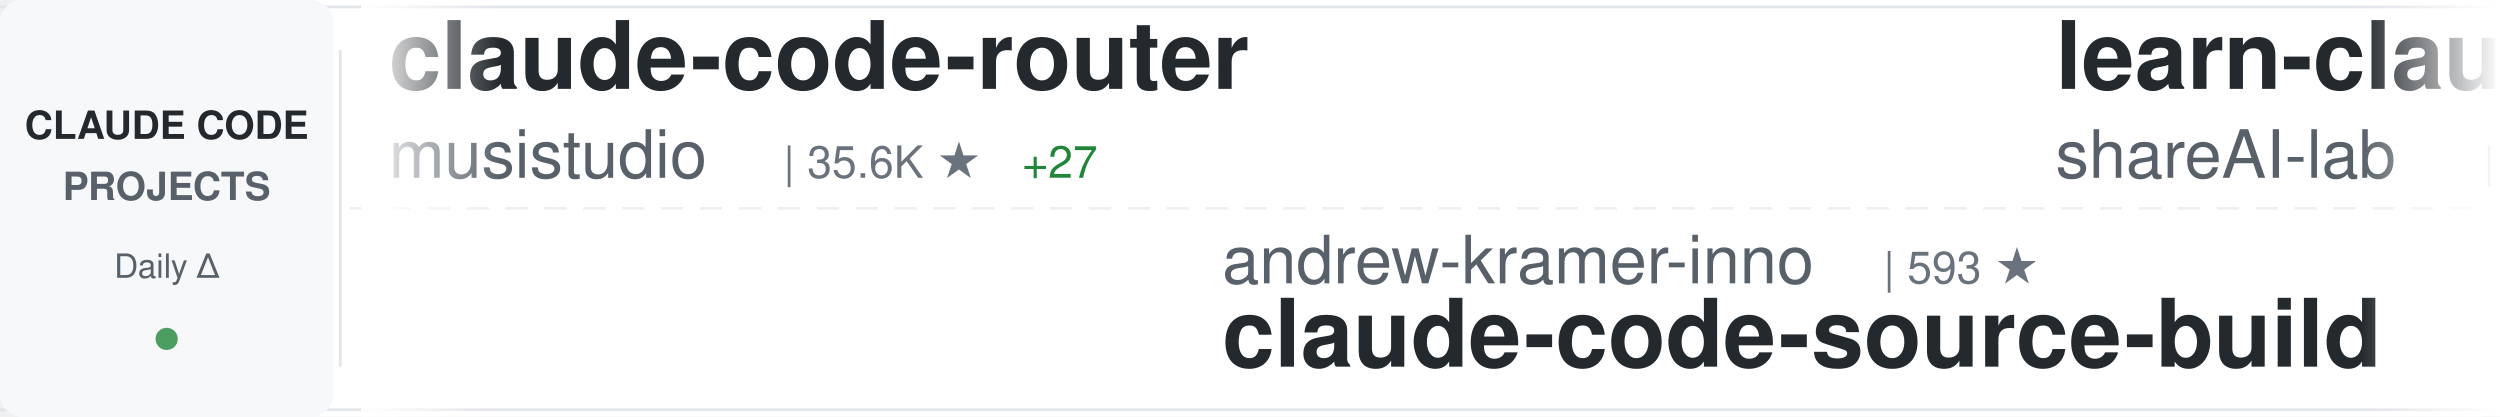
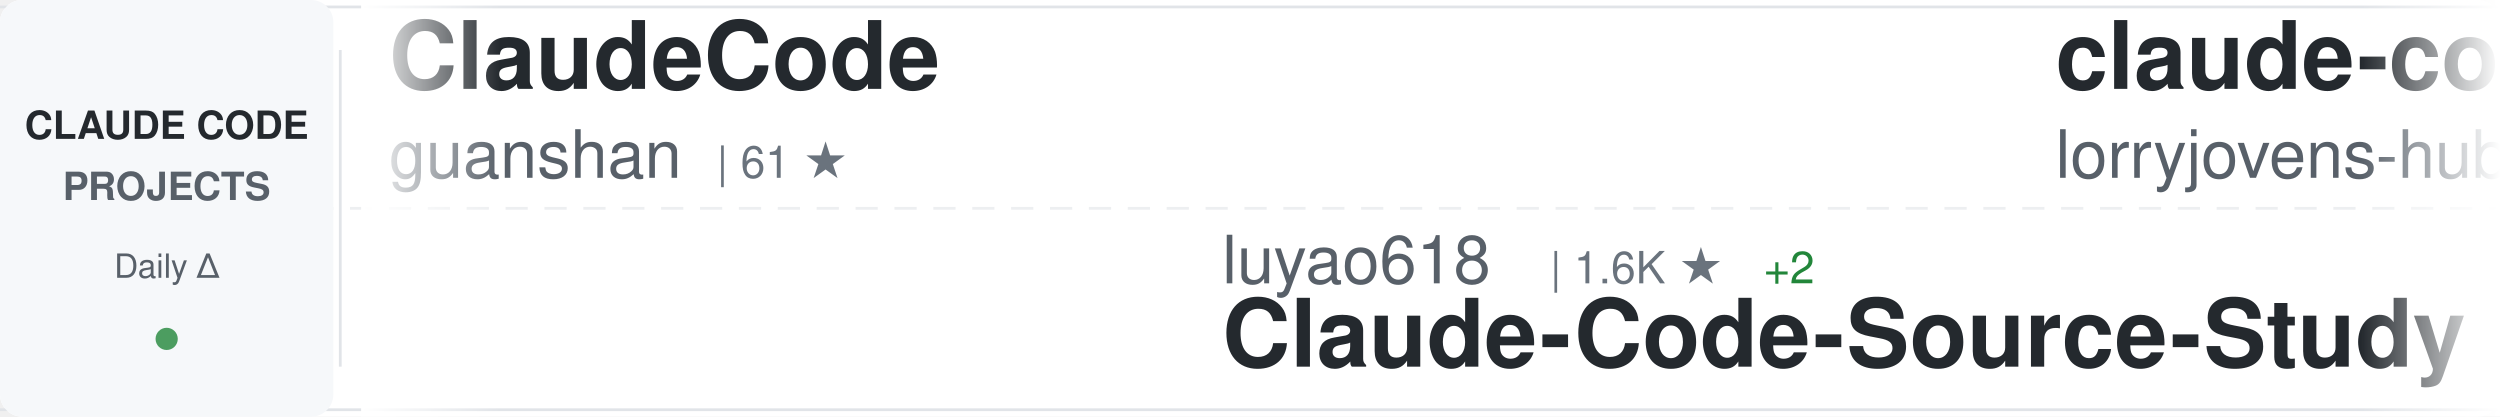
<svg xmlns="http://www.w3.org/2000/svg" width="900" height="150">
  <defs>
    <linearGradient id="awesomeLeftFade" x1="0%" y1="0%" x2="100%" y2="0%">
      <stop offset="0%" style="stop-color:#ffffff;stop-opacity:1" />
      <stop offset="100%" style="stop-color:#ffffff;stop-opacity:0" />
    </linearGradient>
    <linearGradient id="awesomeRightFade" x1="0%" y1="0%" x2="100%" y2="0%">
      <stop offset="0%" style="stop-color:#ffffff;stop-opacity:0" />
      <stop offset="100%" style="stop-color:#ffffff;stop-opacity:1" />
    </linearGradient>
  </defs>
  <rect width="900" height="150" fill="#ffffff" rx="8" />
  <rect x="0" y="2" width="900" height="1" fill="#e1e4e8" />
  <rect x="0" y="147" width="900" height="1" fill="#e1e4e8" />
  <line x1="0" y1="75" x2="900" y2="75" stroke="#e1e4e8" stroke-width="1" stroke-dasharray="8 6" opacity="0.6" />
  <rect x="0" y="0" width="120" height="150" fill="#f6f8fa" rx="8" />
  <text x="60" y="50" font-family="-apple-system, BlinkMacSystemFont, 'Segoe UI', Helvetica, Arial, sans-serif" font-size="14" font-weight="600" fill="#24292e" text-anchor="middle">CLAUDE CODE</text>
  <text x="60" y="72" font-family="-apple-system, BlinkMacSystemFont, 'Segoe UI', Helvetica, Arial, sans-serif" font-size="14" font-weight="600" fill="#586069" text-anchor="middle">PROJECTS</text>
  <text x="60" y="100" font-family="-apple-system, BlinkMacSystemFont, 'Segoe UI', Helvetica, Arial, sans-serif" font-size="12" font-weight="500" fill="#586069" text-anchor="middle">Daily Δ</text>
  <circle cx="60" cy="122" r="4" fill="#22863a" opacity="0.8" />
  <rect x="122" y="18" width="1" height="114" fill="#e1e4e8" />
  <clipPath id="awesomeTickerClip">
    <rect x="130" y="0" width="770" height="150" />
  </clipPath>
  <g clip-path="url(#awesomeTickerClip)">
    <g id="awesomeTickerItems">
      <animateTransform attributeName="transform" attributeType="XML" type="translate" from="0 0" to="-3000 0" dur="54s" repeatCount="indefinite" />
      <g transform="translate(0, 0)">
-         <text x="140" y="32" font-family="-apple-system, BlinkMacSystemFont, 'Segoe UI', Helvetica, Arial, sans-serif" font-size="34" font-weight="600" fill="#24292e">claude-code-router</text>
-         <text x="140" y="64" font-family="-apple-system, BlinkMacSystemFont, 'Segoe UI', Helvetica, Arial, sans-serif" font-size="24" font-weight="400" fill="#586069">musistudio</text>
-         <text x="282" y="64" font-family="-apple-system, BlinkMacSystemFont, 'Segoe UI', Helvetica, Arial, sans-serif" font-size="16" font-weight="500" fill="#6a737d">| 35.6K ★</text>
-         <text x="368" y="64" font-family="-apple-system, BlinkMacSystemFont, 'Segoe UI', Helvetica, Arial, sans-serif" font-size="16" font-weight="500" fill="#22863a"> +27</text>
+         <text x="140" y="32" font-family="-apple-system, BlinkMacSystemFont, 'Segoe UI', Helvetica, Arial, sans-serif" font-size="34" font-weight="600" fill="#24292e">ClaudeCode</text>
+         <text x="140" y="64" font-family="-apple-system, BlinkMacSystemFont, 'Segoe UI', Helvetica, Arial, sans-serif" font-size="24" font-weight="400" fill="#586069">guanshan</text>
+         <text x="258" y="64" font-family="-apple-system, BlinkMacSystemFont, 'Segoe UI', Helvetica, Arial, sans-serif" font-size="16" font-weight="500" fill="#6a737d">| 61 ★</text>
      </g>
      <g transform="translate(300, 0)">
-         <text x="140" y="102" font-family="-apple-system, BlinkMacSystemFont, 'Segoe UI', Helvetica, Arial, sans-serif" font-size="24" font-weight="400" fill="#586069">andrew-kramer-inno</text>
-         <text x="378" y="102" font-family="-apple-system, BlinkMacSystemFont, 'Segoe UI', Helvetica, Arial, sans-serif" font-size="16" font-weight="500" fill="#6a737d">| 593 ★</text>
-         <text x="140" y="132" font-family="-apple-system, BlinkMacSystemFont, 'Segoe UI', Helvetica, Arial, sans-serif" font-size="34" font-weight="600" fill="#24292e">claude-code-source-build</text>
+         <text x="140" y="102" font-family="-apple-system, BlinkMacSystemFont, 'Segoe UI', Helvetica, Arial, sans-serif" font-size="24" font-weight="400" fill="#586069">luyao618</text>
+         <text x="258" y="102" font-family="-apple-system, BlinkMacSystemFont, 'Segoe UI', Helvetica, Arial, sans-serif" font-size="16" font-weight="500" fill="#6a737d">| 1.6K ★</text>
+         <text x="335" y="102" font-family="-apple-system, BlinkMacSystemFont, 'Segoe UI', Helvetica, Arial, sans-serif" font-size="16" font-weight="500" fill="#22863a"> +2</text>
+         <text x="140" y="132" font-family="-apple-system, BlinkMacSystemFont, 'Segoe UI', Helvetica, Arial, sans-serif" font-size="34" font-weight="600" fill="#24292e">Claude-Code-Source-Study</text>
      </g>
      <g transform="translate(600, 0)">
-         <text x="140" y="32" font-family="-apple-system, BlinkMacSystemFont, 'Segoe UI', Helvetica, Arial, sans-serif" font-size="34" font-weight="600" fill="#24292e">learn-claude-code</text>
-         <text x="140" y="64" font-family="-apple-system, BlinkMacSystemFont, 'Segoe UI', Helvetica, Arial, sans-serif" font-size="24" font-weight="400" fill="#586069">shareAI-lab</text>
-         <text x="294" y="64" font-family="-apple-system, BlinkMacSystemFont, 'Segoe UI', Helvetica, Arial, sans-serif" font-size="16" font-weight="500" fill="#6a737d">| 69.9K ★</text>
-         <text x="380" y="64" font-family="-apple-system, BlinkMacSystemFont, 'Segoe UI', Helvetica, Arial, sans-serif" font-size="16" font-weight="500" fill="#22863a"> +87</text>
+         <text x="140" y="32" font-family="-apple-system, BlinkMacSystemFont, 'Segoe UI', Helvetica, Arial, sans-serif" font-size="34" font-weight="600" fill="#24292e">claude-code-rust</text>
+         <text x="140" y="64" font-family="-apple-system, BlinkMacSystemFont, 'Segoe UI', Helvetica, Arial, sans-serif" font-size="24" font-weight="400" fill="#586069">lorryjovens-hub</text>
+         <text x="342" y="64" font-family="-apple-system, BlinkMacSystemFont, 'Segoe UI', Helvetica, Arial, sans-serif" font-size="16" font-weight="500" fill="#6a737d">| 1.7K ★</text>
+         <text x="419" y="64" font-family="-apple-system, BlinkMacSystemFont, 'Segoe UI', Helvetica, Arial, sans-serif" font-size="16" font-weight="500" fill="#22863a"> +2</text>
      </g>
      <g transform="translate(900, 0)">
-         <text x="140" y="102" font-family="-apple-system, BlinkMacSystemFont, 'Segoe UI', Helvetica, Arial, sans-serif" font-size="24" font-weight="400" fill="#586069">centminmod</text>
-         <text x="282" y="102" font-family="-apple-system, BlinkMacSystemFont, 'Segoe UI', Helvetica, Arial, sans-serif" font-size="16" font-weight="500" fill="#6a737d">| 2.5K ★</text>
-         <text x="359" y="102" font-family="-apple-system, BlinkMacSystemFont, 'Segoe UI', Helvetica, Arial, sans-serif" font-size="16" font-weight="500" fill="#22863a"> +8</text>
-         <text x="140" y="132" font-family="-apple-system, BlinkMacSystemFont, 'Segoe UI', Helvetica, Arial, sans-serif" font-size="34" font-weight="600" fill="#24292e">my-claude-code-setup</text>
+         <text x="140" y="102" font-family="-apple-system, BlinkMacSystemFont, 'Segoe UI', Helvetica, Arial, sans-serif" font-size="24" font-weight="400" fill="#586069">JrCx7scC</text>
+         <text x="258" y="102" font-family="-apple-system, BlinkMacSystemFont, 'Segoe UI', Helvetica, Arial, sans-serif" font-size="16" font-weight="500" fill="#6a737d">| 371 ★</text>
+         <text x="140" y="132" font-family="-apple-system, BlinkMacSystemFont, 'Segoe UI', Helvetica, Arial, sans-serif" font-size="34" font-weight="600" fill="#24292e">claude-code-source</text>
      </g>
      <g transform="translate(1200, 0)">
-         <text x="140" y="32" font-family="-apple-system, BlinkMacSystemFont, 'Segoe UI', Helvetica, Arial, sans-serif" font-size="34" font-weight="600" fill="#24292e">claude-code</text>
-         <text x="140" y="64" font-family="-apple-system, BlinkMacSystemFont, 'Segoe UI', Helvetica, Arial, sans-serif" font-size="24" font-weight="400" fill="#586069">lowcortisolprogrammer</text>
-         <text x="414" y="64" font-family="-apple-system, BlinkMacSystemFont, 'Segoe UI', Helvetica, Arial, sans-serif" font-size="16" font-weight="500" fill="#6a737d">| 170 ★</text>
+         <text x="140" y="32" font-family="-apple-system, BlinkMacSystemFont, 'Segoe UI', Helvetica, Arial, sans-serif" font-size="34" font-weight="600" fill="#24292e">claude-code-book</text>
+         <text x="140" y="64" font-family="-apple-system, BlinkMacSystemFont, 'Segoe UI', Helvetica, Arial, sans-serif" font-size="24" font-weight="400" fill="#586069">lintsinghua</text>
+         <text x="294" y="64" font-family="-apple-system, BlinkMacSystemFont, 'Segoe UI', Helvetica, Arial, sans-serif" font-size="16" font-weight="500" fill="#6a737d">| 3.9K ★</text>
+         <text x="371" y="64" font-family="-apple-system, BlinkMacSystemFont, 'Segoe UI', Helvetica, Arial, sans-serif" font-size="16" font-weight="500" fill="#22863a"> +6</text>
      </g>
      <g transform="translate(1500, 0)">
-         <text x="140" y="102" font-family="-apple-system, BlinkMacSystemFont, 'Segoe UI', Helvetica, Arial, sans-serif" font-size="24" font-weight="400" fill="#586069">Yuyz0112</text>
-         <text x="258" y="102" font-family="-apple-system, BlinkMacSystemFont, 'Segoe UI', Helvetica, Arial, sans-serif" font-size="16" font-weight="500" fill="#6a737d">| 2.4K ★</text>
-         <text x="335" y="102" font-family="-apple-system, BlinkMacSystemFont, 'Segoe UI', Helvetica, Arial, sans-serif" font-size="16" font-weight="500" fill="#22863a"> +1</text>
-         <text x="140" y="132" font-family="-apple-system, BlinkMacSystemFont, 'Segoe UI', Helvetica, Arial, sans-serif" font-size="34" font-weight="600" fill="#24292e">claude-code-reverse</text>
+         <text x="140" y="102" font-family="-apple-system, BlinkMacSystemFont, 'Segoe UI', Helvetica, Arial, sans-serif" font-size="24" font-weight="400" fill="#586069">VineeTagarwaL-code</text>
+         <text x="378" y="102" font-family="-apple-system, BlinkMacSystemFont, 'Segoe UI', Helvetica, Arial, sans-serif" font-size="16" font-weight="500" fill="#6a737d">| 276 ★</text>
+         <text x="140" y="132" font-family="-apple-system, BlinkMacSystemFont, 'Segoe UI', Helvetica, Arial, sans-serif" font-size="34" font-weight="600" fill="#24292e">claude-code</text>
      </g>
      <g transform="translate(1800, 0)">
-         <text x="140" y="32" font-family="-apple-system, BlinkMacSystemFont, 'Segoe UI', Helvetica, Arial, sans-serif" font-size="34" font-weight="600" fill="#24292e">claude-code</text>
-         <text x="140" y="64" font-family="-apple-system, BlinkMacSystemFont, 'Segoe UI', Helvetica, Arial, sans-serif" font-size="24" font-weight="400" fill="#586069">jarmuine</text>
-         <text x="258" y="64" font-family="-apple-system, BlinkMacSystemFont, 'Segoe UI', Helvetica, Arial, sans-serif" font-size="16" font-weight="500" fill="#6a737d">| 2.2K ★</text>
-         <text x="335" y="64" font-family="-apple-system, BlinkMacSystemFont, 'Segoe UI', Helvetica, Arial, sans-serif" font-size="16" font-weight="500" fill="#22863a"> +1</text>
+         <text x="140" y="32" font-family="-apple-system, BlinkMacSystemFont, 'Segoe UI', Helvetica, Arial, sans-serif" font-size="34" font-weight="600" fill="#24292e">claude-coder</text>
+         <text x="140" y="64" font-family="-apple-system, BlinkMacSystemFont, 'Segoe UI', Helvetica, Arial, sans-serif" font-size="24" font-weight="400" fill="#586069">kodu-ai</text>
+         <text x="246" y="64" font-family="-apple-system, BlinkMacSystemFont, 'Segoe UI', Helvetica, Arial, sans-serif" font-size="16" font-weight="500" fill="#6a737d">| 5.3K ★</text>
      </g>
      <g transform="translate(2100, 0)">
-         <text x="140" y="102" font-family="-apple-system, BlinkMacSystemFont, 'Segoe UI', Helvetica, Arial, sans-serif" font-size="24" font-weight="400" fill="#586069">ChrisWiles</text>
-         <text x="282" y="102" font-family="-apple-system, BlinkMacSystemFont, 'Segoe UI', Helvetica, Arial, sans-serif" font-size="16" font-weight="500" fill="#6a737d">| 6.0K ★</text>
-         <text x="359" y="102" font-family="-apple-system, BlinkMacSystemFont, 'Segoe UI', Helvetica, Arial, sans-serif" font-size="16" font-weight="500" fill="#22863a"> +2</text>
-         <text x="140" y="132" font-family="-apple-system, BlinkMacSystemFont, 'Segoe UI', Helvetica, Arial, sans-serif" font-size="34" font-weight="600" fill="#24292e">claude-code-showcase</text>
+         <text x="140" y="102" font-family="-apple-system, BlinkMacSystemFont, 'Segoe UI', Helvetica, Arial, sans-serif" font-size="24" font-weight="400" fill="#586069">Alishahryar1</text>
+         <text x="306" y="102" font-family="-apple-system, BlinkMacSystemFont, 'Segoe UI', Helvetica, Arial, sans-serif" font-size="16" font-weight="500" fill="#6a737d">| 38.8K ★</text>
+         <text x="392" y="102" font-family="-apple-system, BlinkMacSystemFont, 'Segoe UI', Helvetica, Arial, sans-serif" font-size="16" font-weight="500" fill="#22863a"> +183</text>
+         <text x="140" y="132" font-family="-apple-system, BlinkMacSystemFont, 'Segoe UI', Helvetica, Arial, sans-serif" font-size="34" font-weight="600" fill="#24292e">free-claude-code</text>
      </g>
      <g transform="translate(2400, 0)">
-         <text x="140" y="32" font-family="-apple-system, BlinkMacSystemFont, 'Segoe UI', Helvetica, Arial, sans-serif" font-size="34" font-weight="600" fill="#24292e">claude-code-cli</text>
-         <text x="140" y="64" font-family="-apple-system, BlinkMacSystemFont, 'Segoe UI', Helvetica, Arial, sans-serif" font-size="24" font-weight="400" fill="#586069">huangserva</text>
-         <text x="282" y="64" font-family="-apple-system, BlinkMacSystemFont, 'Segoe UI', Helvetica, Arial, sans-serif" font-size="16" font-weight="500" fill="#6a737d">| 619 ★</text>
-         <text x="350" y="64" font-family="-apple-system, BlinkMacSystemFont, 'Segoe UI', Helvetica, Arial, sans-serif" font-size="16" font-weight="500" fill="#22863a"> +1</text>
+         <text x="140" y="32" font-family="-apple-system, BlinkMacSystemFont, 'Segoe UI', Helvetica, Arial, sans-serif" font-size="34" font-weight="600" fill="#24292e">claude-code-showcase</text>
+         <text x="140" y="64" font-family="-apple-system, BlinkMacSystemFont, 'Segoe UI', Helvetica, Arial, sans-serif" font-size="24" font-weight="400" fill="#586069">ChrisWiles</text>
+         <text x="282" y="64" font-family="-apple-system, BlinkMacSystemFont, 'Segoe UI', Helvetica, Arial, sans-serif" font-size="16" font-weight="500" fill="#6a737d">| 6.0K ★</text>
+         <text x="359" y="64" font-family="-apple-system, BlinkMacSystemFont, 'Segoe UI', Helvetica, Arial, sans-serif" font-size="16" font-weight="500" fill="#22863a"> +2</text>
      </g>
      <g transform="translate(2700, 0)">
-         <text x="140" y="102" font-family="-apple-system, BlinkMacSystemFont, 'Segoe UI', Helvetica, Arial, sans-serif" font-size="24" font-weight="400" fill="#586069">777genius</text>
-         <text x="270" y="102" font-family="-apple-system, BlinkMacSystemFont, 'Segoe UI', Helvetica, Arial, sans-serif" font-size="16" font-weight="500" fill="#6a737d">| 918 ★</text>
-         <text x="140" y="132" font-family="-apple-system, BlinkMacSystemFont, 'Segoe UI', Helvetica, Arial, sans-serif" font-size="34" font-weight="600" fill="#24292e">claude-code-source-code</text>
+         <text x="140" y="102" font-family="-apple-system, BlinkMacSystemFont, 'Segoe UI', Helvetica, Arial, sans-serif" font-size="24" font-weight="400" fill="#586069">edmund-io</text>
+         <text x="270" y="102" font-family="-apple-system, BlinkMacSystemFont, 'Segoe UI', Helvetica, Arial, sans-serif" font-size="16" font-weight="500" fill="#6a737d">| 1.5K ★</text>
+         <text x="140" y="132" font-family="-apple-system, BlinkMacSystemFont, 'Segoe UI', Helvetica, Arial, sans-serif" font-size="34" font-weight="600" fill="#24292e">edmunds-claude-code</text>
      </g>
      <g transform="translate(3000, 0)">
-         <text x="140" y="32" font-family="-apple-system, BlinkMacSystemFont, 'Segoe UI', Helvetica, Arial, sans-serif" font-size="34" font-weight="600" fill="#24292e">claude-code-router</text>
-         <text x="140" y="64" font-family="-apple-system, BlinkMacSystemFont, 'Segoe UI', Helvetica, Arial, sans-serif" font-size="24" font-weight="400" fill="#586069">musistudio</text>
-         <text x="282" y="64" font-family="-apple-system, BlinkMacSystemFont, 'Segoe UI', Helvetica, Arial, sans-serif" font-size="16" font-weight="500" fill="#6a737d">| 35.6K ★</text>
-         <text x="368" y="64" font-family="-apple-system, BlinkMacSystemFont, 'Segoe UI', Helvetica, Arial, sans-serif" font-size="16" font-weight="500" fill="#22863a"> +27</text>
+         <text x="140" y="32" font-family="-apple-system, BlinkMacSystemFont, 'Segoe UI', Helvetica, Arial, sans-serif" font-size="34" font-weight="600" fill="#24292e">ClaudeCode</text>
+         <text x="140" y="64" font-family="-apple-system, BlinkMacSystemFont, 'Segoe UI', Helvetica, Arial, sans-serif" font-size="24" font-weight="400" fill="#586069">guanshan</text>
+         <text x="258" y="64" font-family="-apple-system, BlinkMacSystemFont, 'Segoe UI', Helvetica, Arial, sans-serif" font-size="16" font-weight="500" fill="#6a737d">| 61 ★</text>
      </g>
      <g transform="translate(3300, 0)">
-         <text x="140" y="102" font-family="-apple-system, BlinkMacSystemFont, 'Segoe UI', Helvetica, Arial, sans-serif" font-size="24" font-weight="400" fill="#586069">andrew-kramer-inno</text>
-         <text x="378" y="102" font-family="-apple-system, BlinkMacSystemFont, 'Segoe UI', Helvetica, Arial, sans-serif" font-size="16" font-weight="500" fill="#6a737d">| 593 ★</text>
-         <text x="140" y="132" font-family="-apple-system, BlinkMacSystemFont, 'Segoe UI', Helvetica, Arial, sans-serif" font-size="34" font-weight="600" fill="#24292e">claude-code-source-build</text>
+         <text x="140" y="102" font-family="-apple-system, BlinkMacSystemFont, 'Segoe UI', Helvetica, Arial, sans-serif" font-size="24" font-weight="400" fill="#586069">luyao618</text>
+         <text x="258" y="102" font-family="-apple-system, BlinkMacSystemFont, 'Segoe UI', Helvetica, Arial, sans-serif" font-size="16" font-weight="500" fill="#6a737d">| 1.6K ★</text>
+         <text x="335" y="102" font-family="-apple-system, BlinkMacSystemFont, 'Segoe UI', Helvetica, Arial, sans-serif" font-size="16" font-weight="500" fill="#22863a"> +2</text>
+         <text x="140" y="132" font-family="-apple-system, BlinkMacSystemFont, 'Segoe UI', Helvetica, Arial, sans-serif" font-size="34" font-weight="600" fill="#24292e">Claude-Code-Source-Study</text>
      </g>
      <g transform="translate(3600, 0)">
-         <text x="140" y="32" font-family="-apple-system, BlinkMacSystemFont, 'Segoe UI', Helvetica, Arial, sans-serif" font-size="34" font-weight="600" fill="#24292e">learn-claude-code</text>
-         <text x="140" y="64" font-family="-apple-system, BlinkMacSystemFont, 'Segoe UI', Helvetica, Arial, sans-serif" font-size="24" font-weight="400" fill="#586069">shareAI-lab</text>
-         <text x="294" y="64" font-family="-apple-system, BlinkMacSystemFont, 'Segoe UI', Helvetica, Arial, sans-serif" font-size="16" font-weight="500" fill="#6a737d">| 69.9K ★</text>
-         <text x="380" y="64" font-family="-apple-system, BlinkMacSystemFont, 'Segoe UI', Helvetica, Arial, sans-serif" font-size="16" font-weight="500" fill="#22863a"> +87</text>
+         <text x="140" y="32" font-family="-apple-system, BlinkMacSystemFont, 'Segoe UI', Helvetica, Arial, sans-serif" font-size="34" font-weight="600" fill="#24292e">claude-code-rust</text>
+         <text x="140" y="64" font-family="-apple-system, BlinkMacSystemFont, 'Segoe UI', Helvetica, Arial, sans-serif" font-size="24" font-weight="400" fill="#586069">lorryjovens-hub</text>
+         <text x="342" y="64" font-family="-apple-system, BlinkMacSystemFont, 'Segoe UI', Helvetica, Arial, sans-serif" font-size="16" font-weight="500" fill="#6a737d">| 1.7K ★</text>
+         <text x="419" y="64" font-family="-apple-system, BlinkMacSystemFont, 'Segoe UI', Helvetica, Arial, sans-serif" font-size="16" font-weight="500" fill="#22863a"> +2</text>
      </g>
      <g transform="translate(3900, 0)">
-         <text x="140" y="102" font-family="-apple-system, BlinkMacSystemFont, 'Segoe UI', Helvetica, Arial, sans-serif" font-size="24" font-weight="400" fill="#586069">centminmod</text>
-         <text x="282" y="102" font-family="-apple-system, BlinkMacSystemFont, 'Segoe UI', Helvetica, Arial, sans-serif" font-size="16" font-weight="500" fill="#6a737d">| 2.5K ★</text>
-         <text x="359" y="102" font-family="-apple-system, BlinkMacSystemFont, 'Segoe UI', Helvetica, Arial, sans-serif" font-size="16" font-weight="500" fill="#22863a"> +8</text>
-         <text x="140" y="132" font-family="-apple-system, BlinkMacSystemFont, 'Segoe UI', Helvetica, Arial, sans-serif" font-size="34" font-weight="600" fill="#24292e">my-claude-code-setup</text>
+         <text x="140" y="102" font-family="-apple-system, BlinkMacSystemFont, 'Segoe UI', Helvetica, Arial, sans-serif" font-size="24" font-weight="400" fill="#586069">JrCx7scC</text>
+         <text x="258" y="102" font-family="-apple-system, BlinkMacSystemFont, 'Segoe UI', Helvetica, Arial, sans-serif" font-size="16" font-weight="500" fill="#6a737d">| 371 ★</text>
+         <text x="140" y="132" font-family="-apple-system, BlinkMacSystemFont, 'Segoe UI', Helvetica, Arial, sans-serif" font-size="34" font-weight="600" fill="#24292e">claude-code-source</text>
      </g>
    </g>
  </g>
  <rect x="130" y="0" width="50" height="150" fill="url(#awesomeLeftFade)" />
  <rect x="850" y="0" width="50" height="150" fill="url(#awesomeRightFade)" />
</svg>
